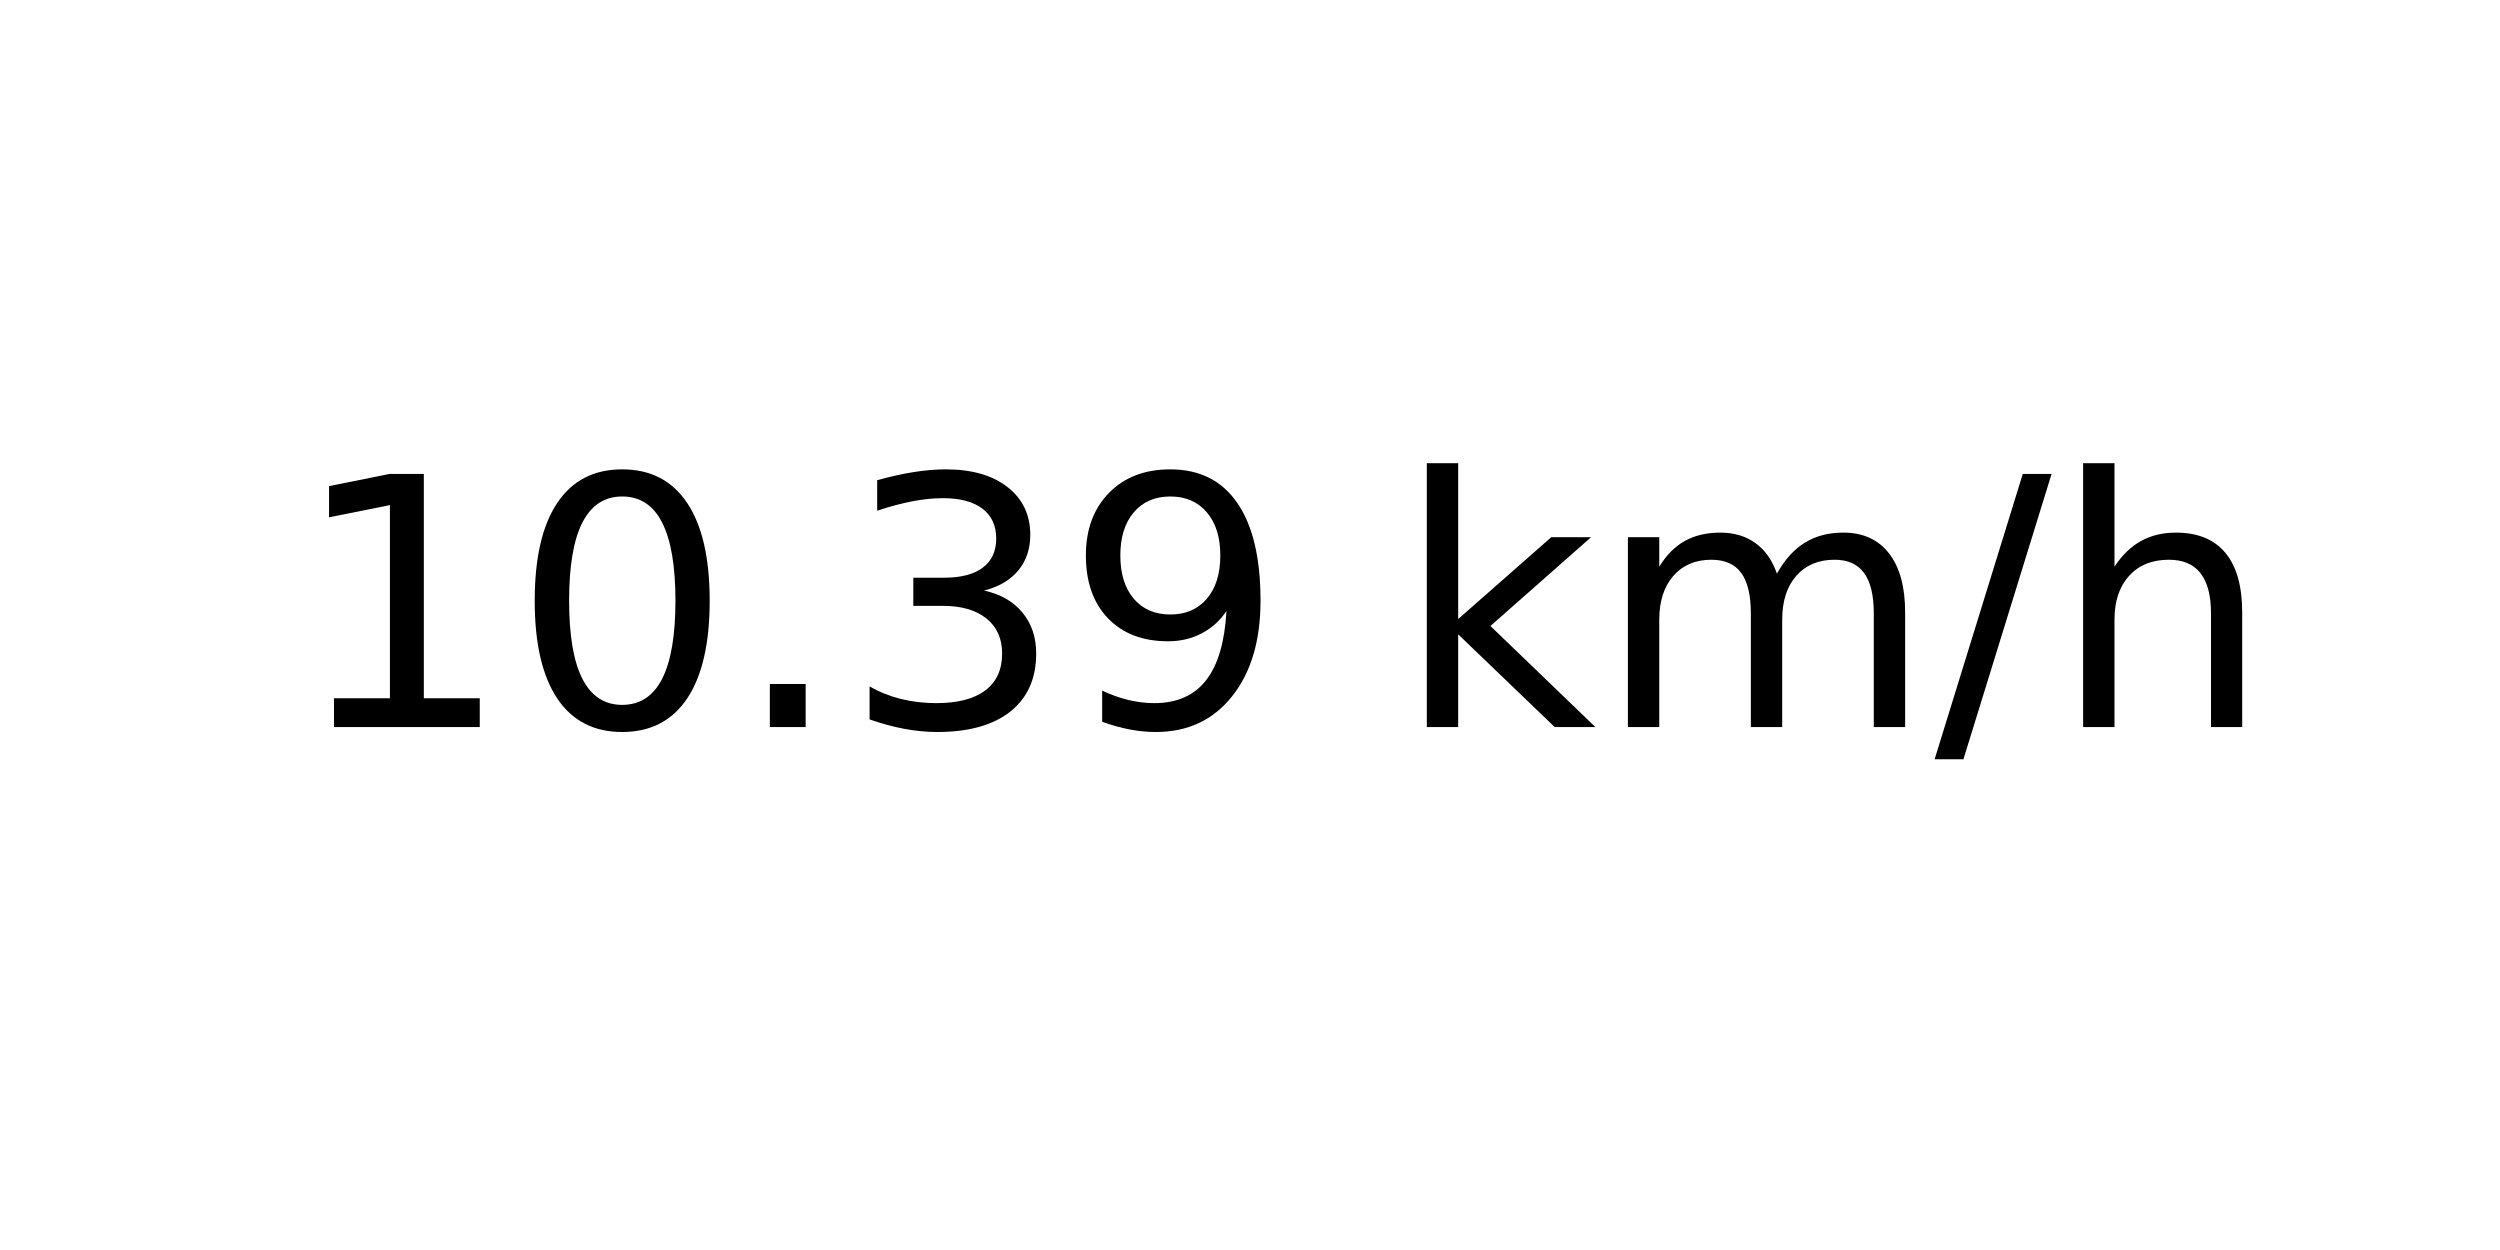
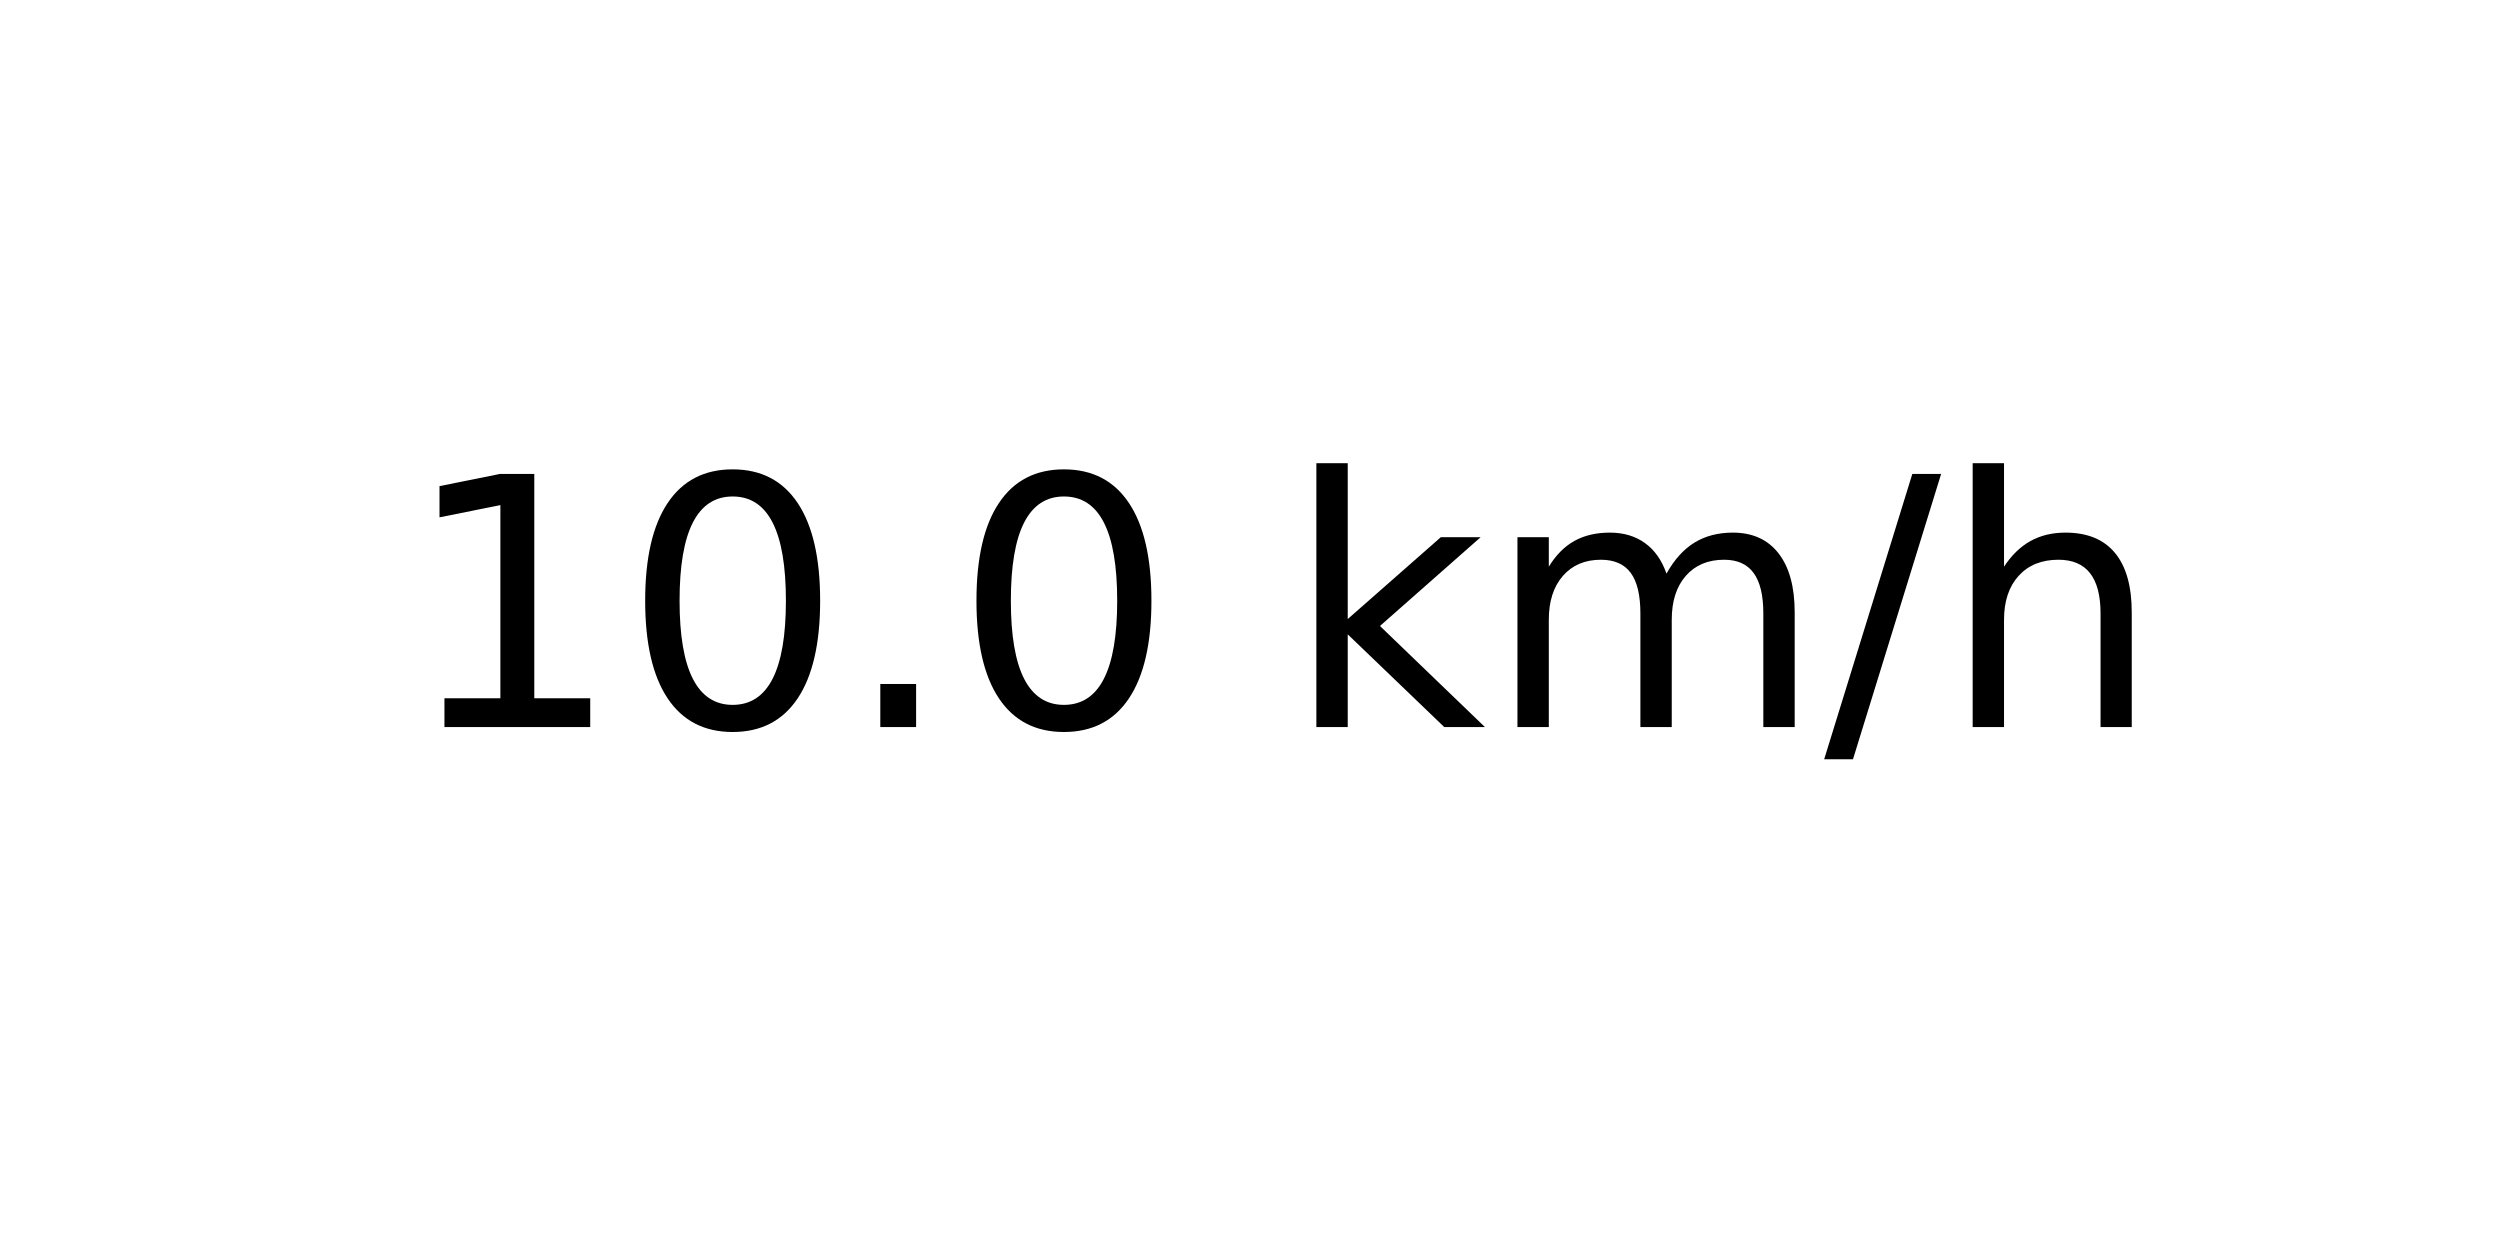
<svg xmlns="http://www.w3.org/2000/svg" xmlns:xlink="http://www.w3.org/1999/xlink" width="72pt" height="36pt" viewBox="0 0 72 36" version="1.1">
  <defs>
    <style type="text/css">*{stroke-linejoin: round; stroke-linecap: butt}</style>
  </defs>
  <g id="figure_1">
    <g id="axes_1">
      <g id="text_1">
-         <g transform="translate(8.378125 20.93937) scale(0.1 -0.1)">
+         <g transform="translate(11.55937 20.93937) scale(0.1 -0.1)">
          <defs>
            <path id="DejaVuSans-31" d="M 794 531  L 1825 531  L 1825 4091  L 703 3866  L 703 4441  L 1819 4666  L 2450 4666  L 2450 531  L 3481 531  L 3481 0  L 794 0  L 794 531  z " transform="scale(0.015625)" />
            <path id="DejaVuSans-30" d="M 2034 4250  Q 1547 4250 1301 3770  Q 1056 3291 1056 2328  Q 1056 1369 1301 889  Q 1547 409 2034 409  Q 2525 409 2770 889  Q 3016 1369 3016 2328  Q 3016 3291 2770 3770  Q 2525 4250 2034 4250  z M 2034 4750  Q 2819 4750 3233 4129  Q 3647 3509 3647 2328  Q 3647 1150 3233 529  Q 2819 -91 2034 -91  Q 1250 -91 836 529  Q 422 1150 422 2328  Q 422 3509 836 4129  Q 1250 4750 2034 4750  z " transform="scale(0.015625)" />
            <path id="DejaVuSans-2e" d="M 684 794  L 1344 794  L 1344 0  L 684 0  L 684 794  z " transform="scale(0.015625)" />
-             <path id="DejaVuSans-33" d="M 2597 2516  Q 3050 2419 3304 2112  Q 3559 1806 3559 1356  Q 3559 666 3084 287  Q 2609 -91 1734 -91  Q 1441 -91 1130 -33  Q 819 25 488 141  L 488 750  Q 750 597 1062 519  Q 1375 441 1716 441  Q 2309 441 2620 675  Q 2931 909 2931 1356  Q 2931 1769 2642 2001  Q 2353 2234 1838 2234  L 1294 2234  L 1294 2753  L 1863 2753  Q 2328 2753 2575 2939  Q 2822 3125 2822 3475  Q 2822 3834 2567 4026  Q 2313 4219 1838 4219  Q 1578 4219 1281 4162  Q 984 4106 628 3988  L 628 4550  Q 988 4650 1302 4700  Q 1616 4750 1894 4750  Q 2613 4750 3031 4423  Q 3450 4097 3450 3541  Q 3450 3153 3228 2886  Q 3006 2619 2597 2516  z " transform="scale(0.015625)" />
-             <path id="DejaVuSans-39" d="M 703 97  L 703 672  Q 941 559 1184 500  Q 1428 441 1663 441  Q 2288 441 2617 861  Q 2947 1281 2994 2138  Q 2813 1869 2534 1725  Q 2256 1581 1919 1581  Q 1219 1581 811 2004  Q 403 2428 403 3163  Q 403 3881 828 4315  Q 1253 4750 1959 4750  Q 2769 4750 3195 4129  Q 3622 3509 3622 2328  Q 3622 1225 3098 567  Q 2575 -91 1691 -91  Q 1453 -91 1209 -44  Q 966 3 703 97  z M 1959 2075  Q 2384 2075 2632 2365  Q 2881 2656 2881 3163  Q 2881 3666 2632 3958  Q 2384 4250 1959 4250  Q 1534 4250 1286 3958  Q 1038 3666 1038 3163  Q 1038 2656 1286 2365  Q 1534 2075 1959 2075  z " transform="scale(0.015625)" />
            <path id="DejaVuSans-20" transform="scale(0.015625)" />
            <path id="DejaVuSans-6b" d="M 581 4863  L 1159 4863  L 1159 1991  L 2875 3500  L 3609 3500  L 1753 1863  L 3688 0  L 2938 0  L 1159 1709  L 1159 0  L 581 0  L 581 4863  z " transform="scale(0.015625)" />
            <path id="DejaVuSans-6d" d="M 3328 2828  Q 3544 3216 3844 3400  Q 4144 3584 4550 3584  Q 5097 3584 5394 3201  Q 5691 2819 5691 2113  L 5691 0  L 5113 0  L 5113 2094  Q 5113 2597 4934 2840  Q 4756 3084 4391 3084  Q 3944 3084 3684 2787  Q 3425 2491 3425 1978  L 3425 0  L 2847 0  L 2847 2094  Q 2847 2600 2669 2842  Q 2491 3084 2119 3084  Q 1678 3084 1418 2786  Q 1159 2488 1159 1978  L 1159 0  L 581 0  L 581 3500  L 1159 3500  L 1159 2956  Q 1356 3278 1631 3431  Q 1906 3584 2284 3584  Q 2666 3584 2933 3390  Q 3200 3197 3328 2828  z " transform="scale(0.015625)" />
            <path id="DejaVuSans-2f" d="M 1625 4666  L 2156 4666  L 531 -594  L 0 -594  L 1625 4666  z " transform="scale(0.015625)" />
            <path id="DejaVuSans-68" d="M 3513 2113  L 3513 0  L 2938 0  L 2938 2094  Q 2938 2591 2744 2837  Q 2550 3084 2163 3084  Q 1697 3084 1428 2787  Q 1159 2491 1159 1978  L 1159 0  L 581 0  L 581 4863  L 1159 4863  L 1159 2956  Q 1366 3272 1645 3428  Q 1925 3584 2291 3584  Q 2894 3584 3203 3211  Q 3513 2838 3513 2113  z " transform="scale(0.015625)" />
          </defs>
          <use xlink:href="#DejaVuSans-31" />
          <use xlink:href="#DejaVuSans-30" x="63.623" />
          <use xlink:href="#DejaVuSans-2e" x="127.246" />
-           <use xlink:href="#DejaVuSans-33" x="159.033" />
-           <use xlink:href="#DejaVuSans-39" x="222.656" />
-           <use xlink:href="#DejaVuSans-20" x="286.279" />
-           <use xlink:href="#DejaVuSans-6b" x="318.066" />
-           <use xlink:href="#DejaVuSans-6d" x="375.977" />
-           <use xlink:href="#DejaVuSans-2f" x="473.389" />
-           <use xlink:href="#DejaVuSans-68" x="507.08" />
+           <use xlink:href="#DejaVuSans-30" x="159.033" />
+           <use xlink:href="#DejaVuSans-20" x="222.656" />
+           <use xlink:href="#DejaVuSans-6b" x="254.443" />
+           <use xlink:href="#DejaVuSans-6d" x="312.354" />
+           <use xlink:href="#DejaVuSans-2f" x="409.766" />
+           <use xlink:href="#DejaVuSans-68" x="443.457" />
        </g>
      </g>
    </g>
  </g>
</svg>
